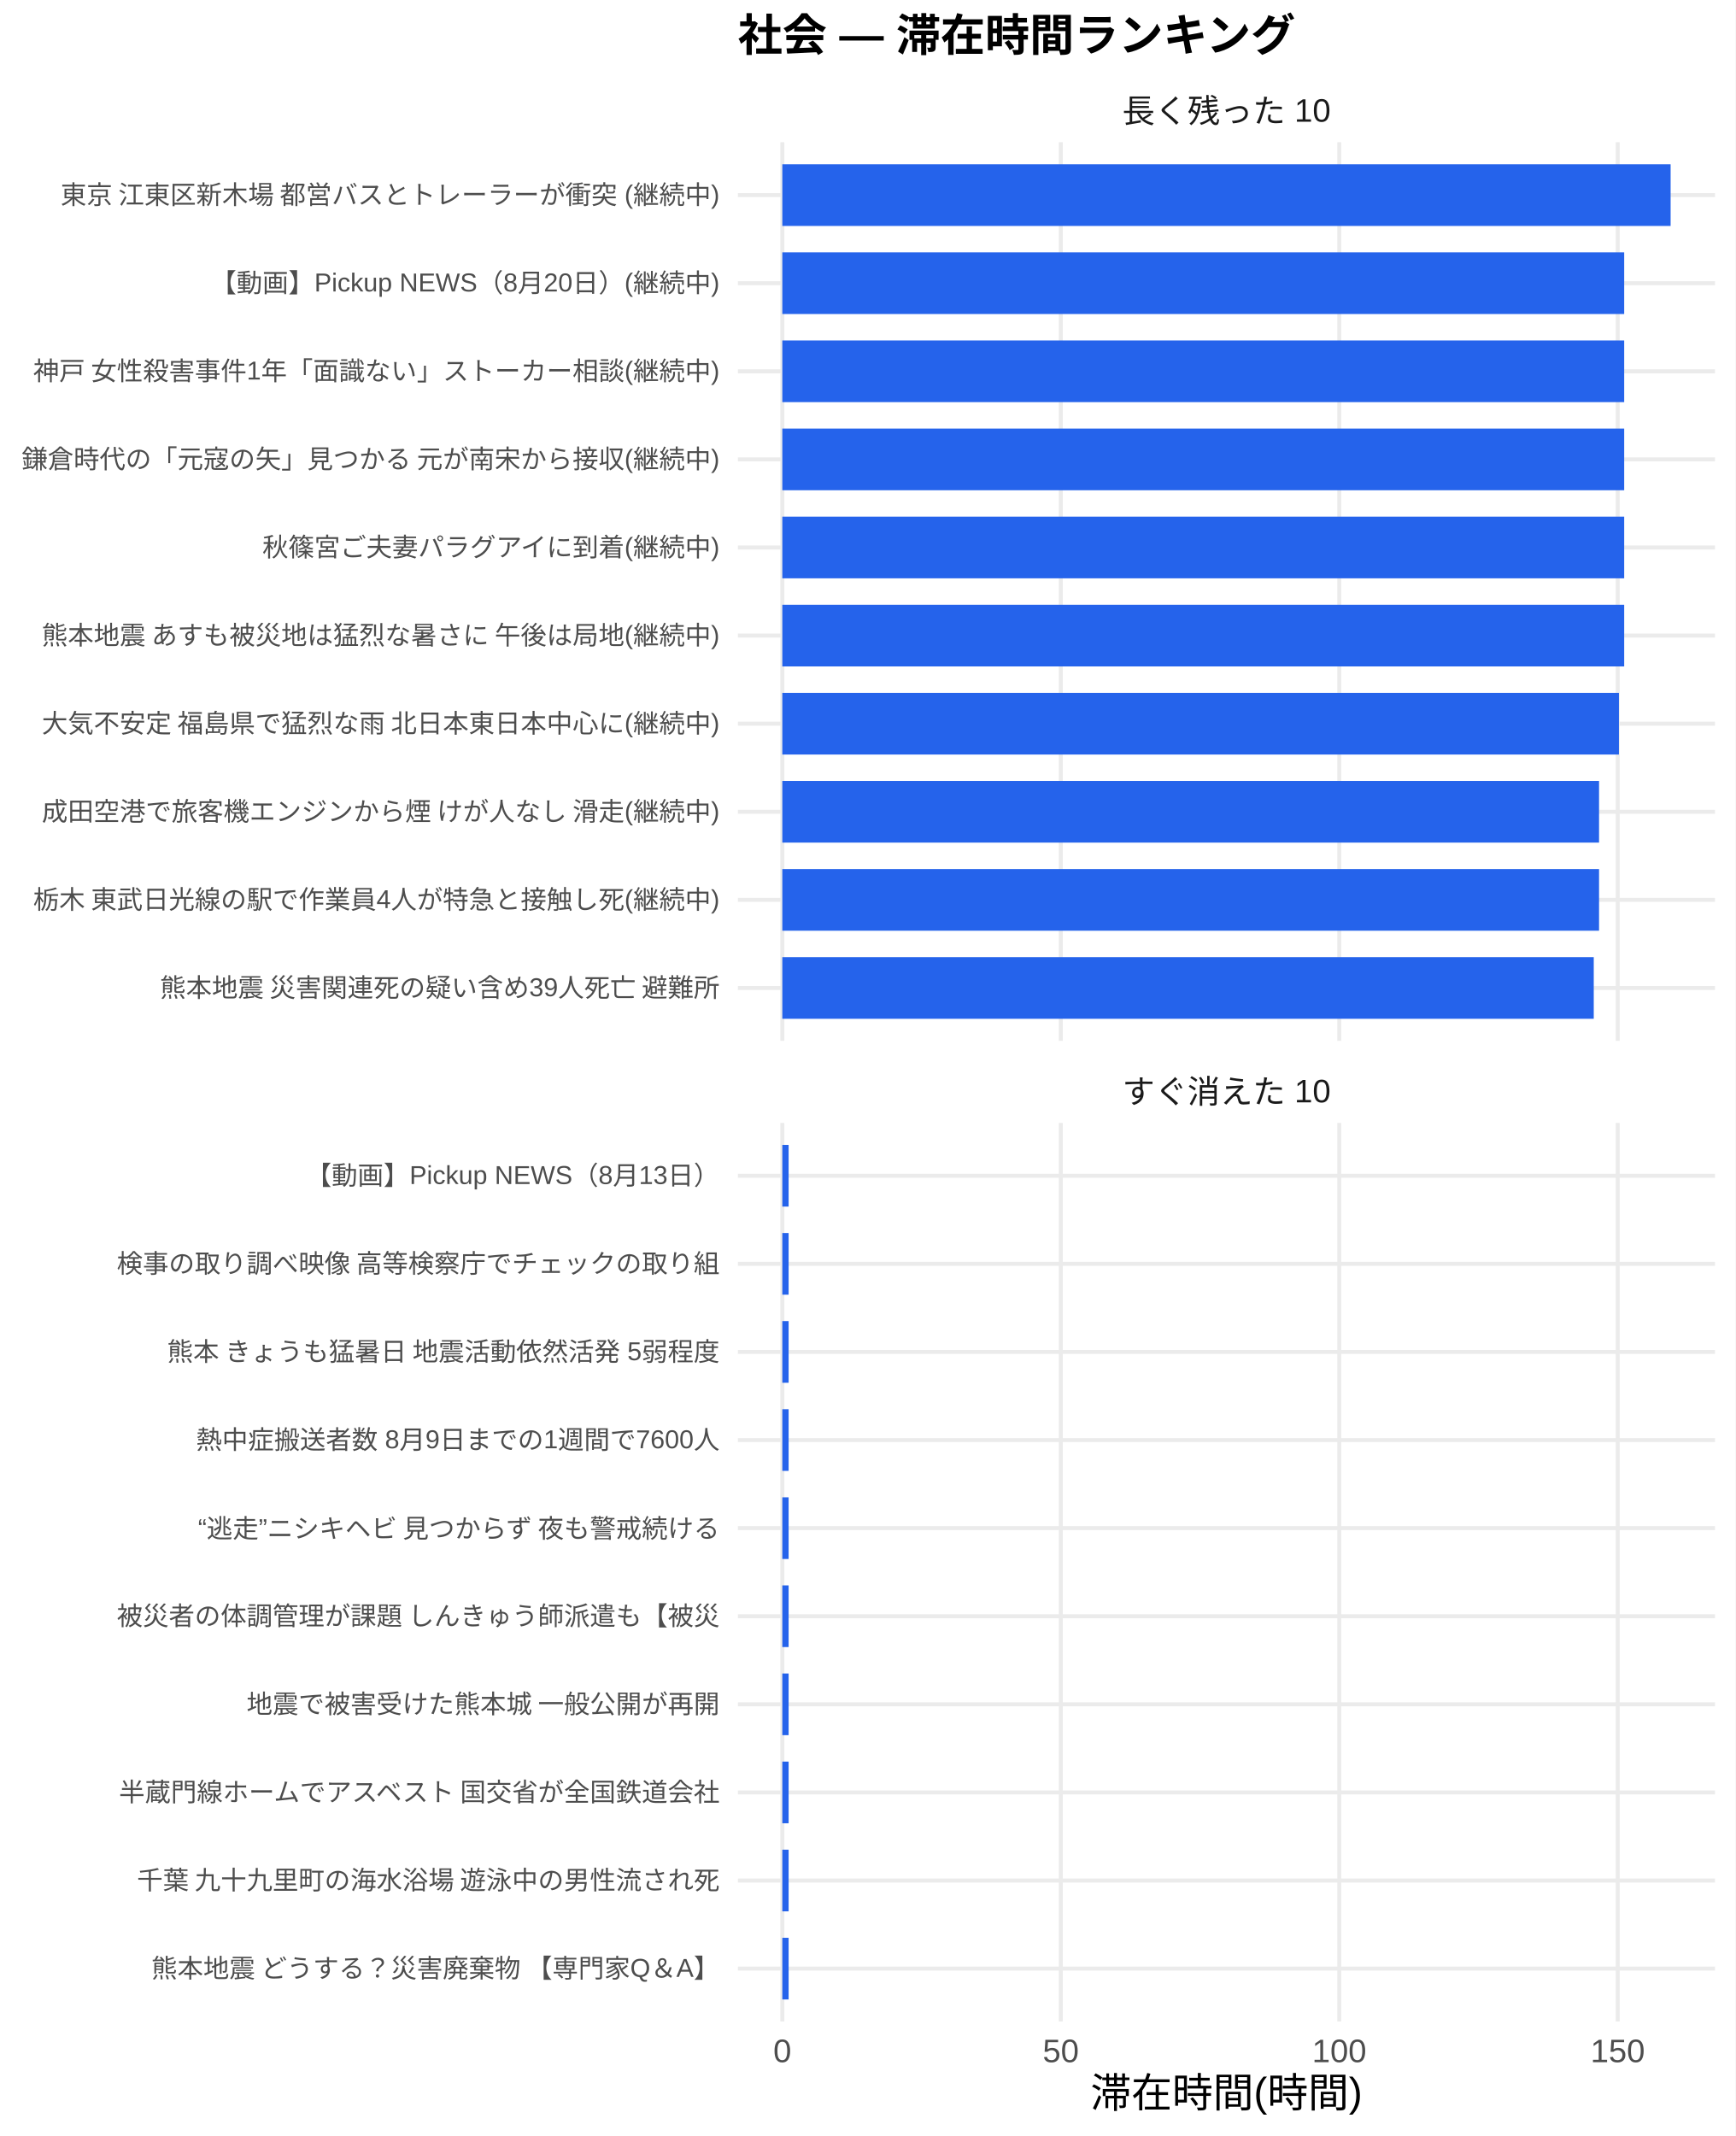
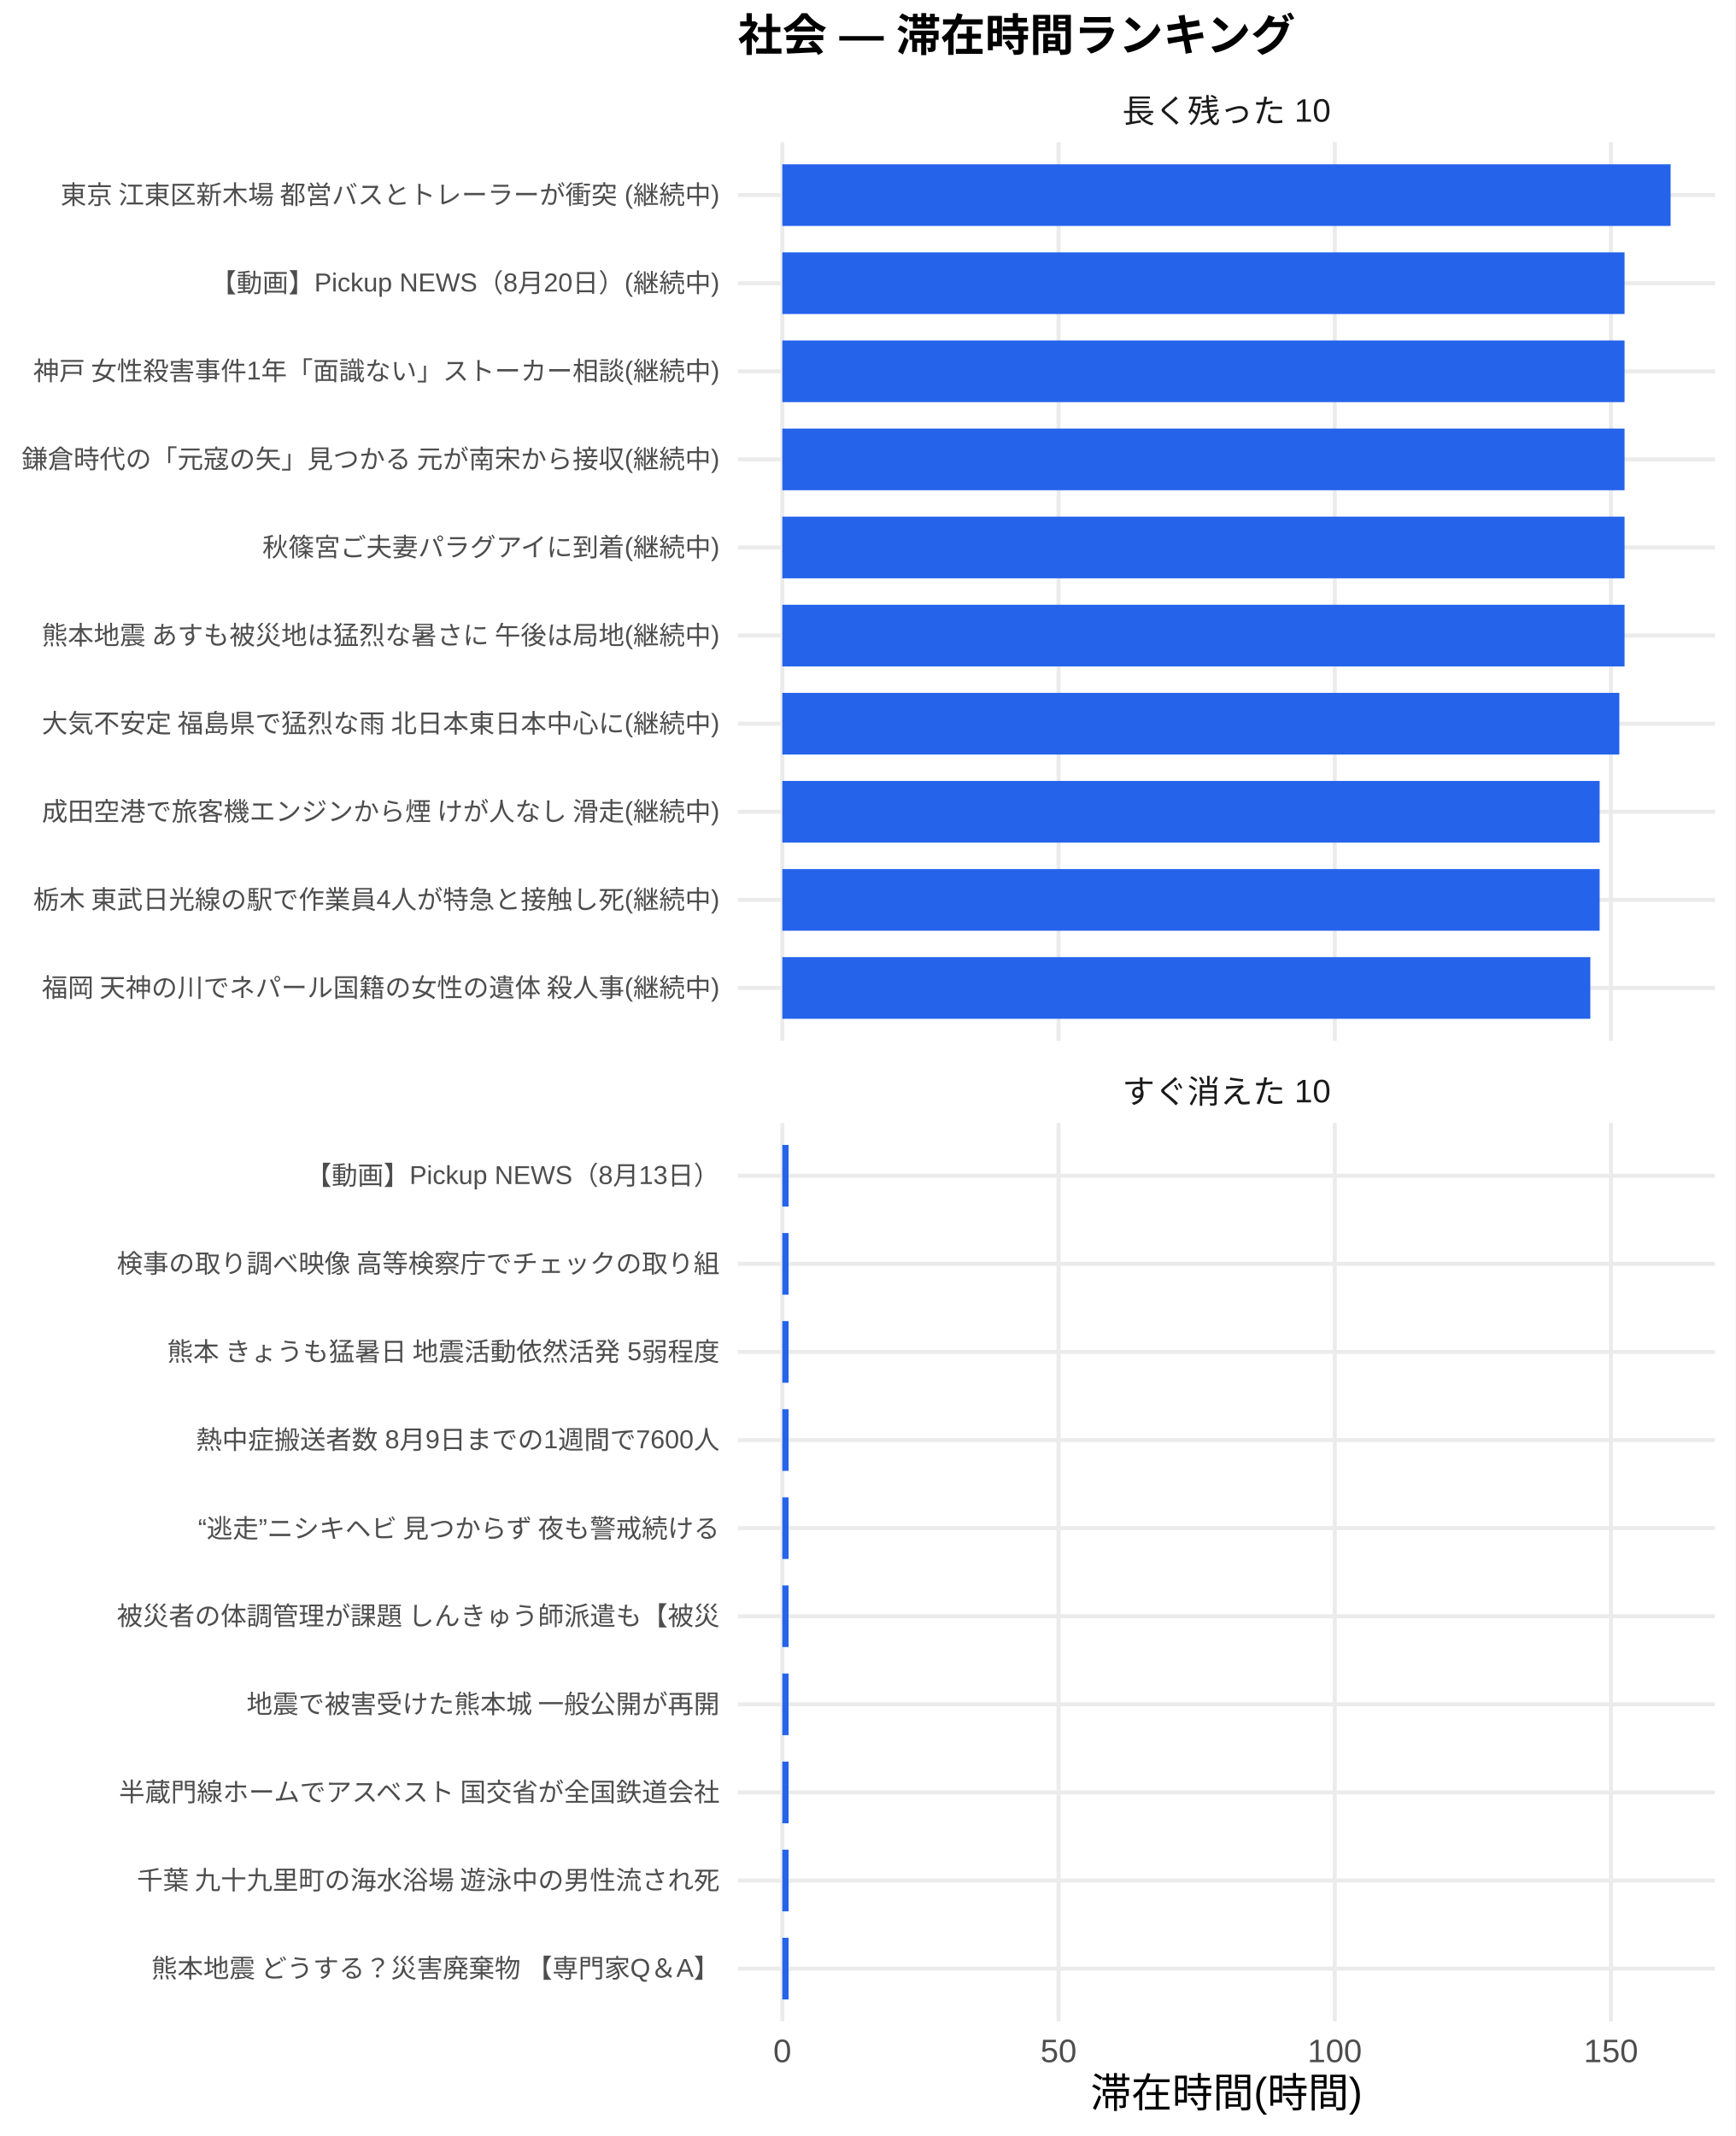
<svg xmlns="http://www.w3.org/2000/svg" width="468.00pt" height="576.00pt" viewBox="0 0 468.00 576.00">
  <g class="svglite">
    <defs>
      <style type="text/css">
    .svglite line, .svglite polyline, .svglite polygon, .svglite path, .svglite rect, .svglite circle {
      fill: none;
      stroke: #000000;
      stroke-linecap: round;
      stroke-linejoin: round;
      stroke-miterlimit: 10.00;
    }
    .svglite text {
      white-space: pre;
    }
    .svglite g.glyphgroup path {
      fill: inherit;
      stroke: none;
    }
  </style>
    </defs>
    <rect width="100%" height="100%" style="stroke: none; fill: #FFFFFF;" />
    <defs>
      <clipPath id="cpMC4wMHw0NjguMDB8MC4wMHw1NzYuMDA=">
        <rect x="0.00" y="0.00" width="468.00" height="576.00" />
      </clipPath>
    </defs>
    <g clip-path="url(#cpMC4wMHw0NjguMDB8MC4wMHw1NzYuMDA=)">
      <rect x="0.00" y="0.00" width="468.00" height="576.00" style="stroke-width: 1.07; stroke: none; fill: #FFFFFF;" />
    </g>
    <defs>
      <clipPath id="cpMTk5LjAwfDQ2Mi41MnwzOC4zNnwyODAuNjc=">
        <rect x="199.00" y="38.36" width="263.52" height="242.31" />
      </clipPath>
    </defs>
    <g clip-path="url(#cpMTk5LjAwfDQ2Mi41MnwzOC4zNnwyODAuNjc=)">
      <polyline points="199.00,266.42 462.52,266.42 " style="stroke-width: 1.07; stroke: #EBEBEB; stroke-linecap: butt;" />
      <polyline points="199.00,242.66 462.52,242.66 " style="stroke-width: 1.07; stroke: #EBEBEB; stroke-linecap: butt;" />
      <polyline points="199.00,218.91 462.52,218.91 " style="stroke-width: 1.07; stroke: #EBEBEB; stroke-linecap: butt;" />
      <polyline points="199.00,195.15 462.52,195.15 " style="stroke-width: 1.07; stroke: #EBEBEB; stroke-linecap: butt;" />
      <polyline points="199.00,171.39 462.52,171.39 " style="stroke-width: 1.07; stroke: #EBEBEB; stroke-linecap: butt;" />
      <polyline points="199.00,147.64 462.52,147.64 " style="stroke-width: 1.07; stroke: #EBEBEB; stroke-linecap: butt;" />
      <polyline points="199.00,123.88 462.52,123.88 " style="stroke-width: 1.07; stroke: #EBEBEB; stroke-linecap: butt;" />
      <polyline points="199.00,100.13 462.52,100.13 " style="stroke-width: 1.07; stroke: #EBEBEB; stroke-linecap: butt;" />
      <polyline points="199.00,76.37 462.52,76.37 " style="stroke-width: 1.07; stroke: #EBEBEB; stroke-linecap: butt;" />
      <polyline points="199.00,52.61 462.52,52.61 " style="stroke-width: 1.07; stroke: #EBEBEB; stroke-linecap: butt;" />
      <polyline points="210.98,280.67 210.98,38.36 " style="stroke-width: 1.07; stroke: #EBEBEB; stroke-linecap: butt;" />
-       <polyline points="286.08,280.67 286.08,38.36 " style="stroke-width: 1.07; stroke: #EBEBEB; stroke-linecap: butt;" />
-       <polyline points="361.18,280.67 361.18,38.36 " style="stroke-width: 1.07; stroke: #EBEBEB; stroke-linecap: butt;" />
-       <polyline points="436.27,280.67 436.27,38.36 " style="stroke-width: 1.07; stroke: #EBEBEB; stroke-linecap: butt;" />
+       <polyline points="285.47,280.67 285.47,38.36 " style="stroke-width: 1.07; stroke: #EBEBEB; stroke-linecap: butt;" />
+       <polyline points="359.96,280.67 359.96,38.36 " style="stroke-width: 1.07; stroke: #EBEBEB; stroke-linecap: butt;" />
+       <polyline points="434.45,280.67 434.45,38.36 " style="stroke-width: 1.07; stroke: #EBEBEB; stroke-linecap: butt;" />
      <rect x="210.98" y="44.30" width="239.56" height="16.63" style="stroke-width: 1.07; stroke: none; stroke-linecap: butt; stroke-linejoin: miter; fill: #2563EB;" />
-       <rect x="210.98" y="68.05" width="227.04" height="16.63" style="stroke-width: 1.07; stroke: none; stroke-linecap: butt; stroke-linejoin: miter; fill: #2563EB;" />
-       <rect x="210.98" y="91.81" width="227.04" height="16.63" style="stroke-width: 1.07; stroke: none; stroke-linecap: butt; stroke-linejoin: miter; fill: #2563EB;" />
-       <rect x="210.98" y="115.57" width="227.04" height="16.63" style="stroke-width: 1.07; stroke: none; stroke-linecap: butt; stroke-linejoin: miter; fill: #2563EB;" />
-       <rect x="210.98" y="139.32" width="227.04" height="16.63" style="stroke-width: 1.07; stroke: none; stroke-linecap: butt; stroke-linejoin: miter; fill: #2563EB;" />
-       <rect x="210.98" y="163.08" width="227.04" height="16.63" style="stroke-width: 1.07; stroke: none; stroke-linecap: butt; stroke-linejoin: miter; fill: #2563EB;" />
-       <rect x="210.98" y="186.84" width="225.62" height="16.63" style="stroke-width: 1.07; stroke: none; stroke-linecap: butt; stroke-linejoin: miter; fill: #2563EB;" />
-       <rect x="210.98" y="210.59" width="220.26" height="16.63" style="stroke-width: 1.07; stroke: none; stroke-linecap: butt; stroke-linejoin: miter; fill: #2563EB;" />
-       <rect x="210.98" y="234.35" width="220.26" height="16.63" style="stroke-width: 1.07; stroke: none; stroke-linecap: butt; stroke-linejoin: miter; fill: #2563EB;" />
-       <rect x="210.98" y="258.10" width="218.83" height="16.63" style="stroke-width: 1.07; stroke: none; stroke-linecap: butt; stroke-linejoin: miter; fill: #2563EB;" />
+       <rect x="210.98" y="68.05" width="227.14" height="16.63" style="stroke-width: 1.07; stroke: none; stroke-linecap: butt; stroke-linejoin: miter; fill: #2563EB;" />
+       <rect x="210.98" y="91.81" width="227.14" height="16.63" style="stroke-width: 1.07; stroke: none; stroke-linecap: butt; stroke-linejoin: miter; fill: #2563EB;" />
+       <rect x="210.98" y="115.57" width="227.14" height="16.63" style="stroke-width: 1.07; stroke: none; stroke-linecap: butt; stroke-linejoin: miter; fill: #2563EB;" />
+       <rect x="210.98" y="139.32" width="227.14" height="16.63" style="stroke-width: 1.07; stroke: none; stroke-linecap: butt; stroke-linejoin: miter; fill: #2563EB;" />
+       <rect x="210.98" y="163.08" width="227.14" height="16.63" style="stroke-width: 1.07; stroke: none; stroke-linecap: butt; stroke-linejoin: miter; fill: #2563EB;" />
+       <rect x="210.98" y="186.84" width="225.73" height="16.63" style="stroke-width: 1.07; stroke: none; stroke-linecap: butt; stroke-linejoin: miter; fill: #2563EB;" />
+       <rect x="210.98" y="210.59" width="220.42" height="16.63" style="stroke-width: 1.07; stroke: none; stroke-linecap: butt; stroke-linejoin: miter; fill: #2563EB;" />
+       <rect x="210.98" y="234.35" width="220.42" height="16.63" style="stroke-width: 1.07; stroke: none; stroke-linecap: butt; stroke-linejoin: miter; fill: #2563EB;" />
+       <rect x="210.98" y="258.10" width="217.91" height="16.63" style="stroke-width: 1.07; stroke: none; stroke-linecap: butt; stroke-linejoin: miter; fill: #2563EB;" />
    </g>
    <g clip-path="url(#cpMC4wMHw0NjguMDB8MC4wMHw1NzYuMDA=)">
</g>
    <defs>
      <clipPath id="cpMTk5LjAwfDQ2Mi41MnwzMDIuODB8NTQ1LjEy">
        <rect x="199.00" y="302.80" width="263.52" height="242.31" />
      </clipPath>
    </defs>
    <g clip-path="url(#cpMTk5LjAwfDQ2Mi41MnwzMDIuODB8NTQ1LjEy)">
      <polyline points="199.00,530.86 462.52,530.86 " style="stroke-width: 1.07; stroke: #EBEBEB; stroke-linecap: butt;" />
      <polyline points="199.00,507.11 462.52,507.11 " style="stroke-width: 1.07; stroke: #EBEBEB; stroke-linecap: butt;" />
      <polyline points="199.00,483.35 462.52,483.35 " style="stroke-width: 1.07; stroke: #EBEBEB; stroke-linecap: butt;" />
      <polyline points="199.00,459.59 462.52,459.59 " style="stroke-width: 1.07; stroke: #EBEBEB; stroke-linecap: butt;" />
      <polyline points="199.00,435.84 462.52,435.84 " style="stroke-width: 1.07; stroke: #EBEBEB; stroke-linecap: butt;" />
      <polyline points="199.00,412.08 462.52,412.08 " style="stroke-width: 1.07; stroke: #EBEBEB; stroke-linecap: butt;" />
      <polyline points="199.00,388.33 462.52,388.33 " style="stroke-width: 1.07; stroke: #EBEBEB; stroke-linecap: butt;" />
      <polyline points="199.00,364.57 462.52,364.57 " style="stroke-width: 1.07; stroke: #EBEBEB; stroke-linecap: butt;" />
      <polyline points="199.00,340.81 462.52,340.81 " style="stroke-width: 1.07; stroke: #EBEBEB; stroke-linecap: butt;" />
      <polyline points="199.00,317.06 462.52,317.06 " style="stroke-width: 1.07; stroke: #EBEBEB; stroke-linecap: butt;" />
      <polyline points="210.98,545.12 210.98,302.80 " style="stroke-width: 1.07; stroke: #EBEBEB; stroke-linecap: butt;" />
-       <polyline points="286.08,545.12 286.08,302.80 " style="stroke-width: 1.07; stroke: #EBEBEB; stroke-linecap: butt;" />
-       <polyline points="361.18,545.12 361.18,302.80 " style="stroke-width: 1.07; stroke: #EBEBEB; stroke-linecap: butt;" />
-       <polyline points="436.27,545.12 436.27,302.80 " style="stroke-width: 1.07; stroke: #EBEBEB; stroke-linecap: butt;" />
-       <rect x="210.98" y="308.74" width="1.70" height="16.63" style="stroke-width: 1.07; stroke: none; stroke-linecap: butt; stroke-linejoin: miter; fill: #2563EB;" />
-       <rect x="210.98" y="332.50" width="1.70" height="16.63" style="stroke-width: 1.07; stroke: none; stroke-linecap: butt; stroke-linejoin: miter; fill: #2563EB;" />
-       <rect x="210.98" y="356.25" width="1.70" height="16.63" style="stroke-width: 1.07; stroke: none; stroke-linecap: butt; stroke-linejoin: miter; fill: #2563EB;" />
-       <rect x="210.98" y="380.01" width="1.70" height="16.63" style="stroke-width: 1.07; stroke: none; stroke-linecap: butt; stroke-linejoin: miter; fill: #2563EB;" />
-       <rect x="210.98" y="403.77" width="1.70" height="16.63" style="stroke-width: 1.07; stroke: none; stroke-linecap: butt; stroke-linejoin: miter; fill: #2563EB;" />
-       <rect x="210.98" y="427.52" width="1.70" height="16.63" style="stroke-width: 1.07; stroke: none; stroke-linecap: butt; stroke-linejoin: miter; fill: #2563EB;" />
-       <rect x="210.98" y="451.28" width="1.70" height="16.63" style="stroke-width: 1.07; stroke: none; stroke-linecap: butt; stroke-linejoin: miter; fill: #2563EB;" />
-       <rect x="210.98" y="475.04" width="1.70" height="16.63" style="stroke-width: 1.07; stroke: none; stroke-linecap: butt; stroke-linejoin: miter; fill: #2563EB;" />
-       <rect x="210.98" y="498.79" width="1.70" height="16.63" style="stroke-width: 1.07; stroke: none; stroke-linecap: butt; stroke-linejoin: miter; fill: #2563EB;" />
-       <rect x="210.98" y="522.55" width="1.70" height="16.63" style="stroke-width: 1.07; stroke: none; stroke-linecap: butt; stroke-linejoin: miter; fill: #2563EB;" />
+       <polyline points="285.47,545.12 285.47,302.80 " style="stroke-width: 1.07; stroke: #EBEBEB; stroke-linecap: butt;" />
+       <polyline points="359.96,545.12 359.96,302.80 " style="stroke-width: 1.07; stroke: #EBEBEB; stroke-linecap: butt;" />
+       <polyline points="434.45,545.12 434.45,302.80 " style="stroke-width: 1.07; stroke: #EBEBEB; stroke-linecap: butt;" />
+       <rect x="210.98" y="308.74" width="1.69" height="16.63" style="stroke-width: 1.07; stroke: none; stroke-linecap: butt; stroke-linejoin: miter; fill: #2563EB;" />
+       <rect x="210.98" y="332.50" width="1.69" height="16.63" style="stroke-width: 1.07; stroke: none; stroke-linecap: butt; stroke-linejoin: miter; fill: #2563EB;" />
+       <rect x="210.98" y="356.25" width="1.69" height="16.63" style="stroke-width: 1.07; stroke: none; stroke-linecap: butt; stroke-linejoin: miter; fill: #2563EB;" />
+       <rect x="210.98" y="380.01" width="1.69" height="16.63" style="stroke-width: 1.07; stroke: none; stroke-linecap: butt; stroke-linejoin: miter; fill: #2563EB;" />
+       <rect x="210.98" y="403.77" width="1.69" height="16.63" style="stroke-width: 1.07; stroke: none; stroke-linecap: butt; stroke-linejoin: miter; fill: #2563EB;" />
+       <rect x="210.98" y="427.52" width="1.69" height="16.63" style="stroke-width: 1.07; stroke: none; stroke-linecap: butt; stroke-linejoin: miter; fill: #2563EB;" />
+       <rect x="210.98" y="451.28" width="1.69" height="16.63" style="stroke-width: 1.07; stroke: none; stroke-linecap: butt; stroke-linejoin: miter; fill: #2563EB;" />
+       <rect x="210.98" y="475.04" width="1.69" height="16.63" style="stroke-width: 1.07; stroke: none; stroke-linecap: butt; stroke-linejoin: miter; fill: #2563EB;" />
+       <rect x="210.98" y="498.79" width="1.69" height="16.63" style="stroke-width: 1.07; stroke: none; stroke-linecap: butt; stroke-linejoin: miter; fill: #2563EB;" />
+       <rect x="210.98" y="522.55" width="1.69" height="16.63" style="stroke-width: 1.07; stroke: none; stroke-linecap: butt; stroke-linejoin: miter; fill: #2563EB;" />
    </g>
    <g clip-path="url(#cpMC4wMHw0NjguMDB8MC4wMHw1NzYuMDA=)">
</g>
    <defs>
      <clipPath id="cpMTk5LjAwfDQ2Mi41MnwyODYuMTV8MzAyLjgw">
        <rect x="199.00" y="286.15" width="263.52" height="16.65" />
      </clipPath>
    </defs>
    <g clip-path="url(#cpMTk5LjAwfDQ2Mi41MnwyODYuMTV8MzAyLjgw)">
      <text x="330.76" y="297.50" text-anchor="middle" style="font-size: 8.80px;fill: #1A1A1A; font-family: &quot;Liberation Sans&quot;;" textLength="56.20px" lengthAdjust="spacingAndGlyphs">すぐ消えた 10</text>
    </g>
    <g clip-path="url(#cpMC4wMHw0NjguMDB8MC4wMHw1NzYuMDA=)">
</g>
    <defs>
      <clipPath id="cpMTk5LjAwfDQ2Mi41MnwyMS43MXwzOC4zNg==">
        <rect x="199.00" y="21.71" width="263.52" height="16.65" />
      </clipPath>
    </defs>
    <g clip-path="url(#cpMTk5LjAwfDQ2Mi41MnwyMS43MXwzOC4zNg==)">
      <text x="330.76" y="33.06" text-anchor="middle" style="font-size: 8.80px;fill: #1A1A1A; font-family: &quot;Liberation Sans&quot;;" textLength="56.20px" lengthAdjust="spacingAndGlyphs">長く残った 10</text>
    </g>
    <g clip-path="url(#cpMC4wMHw0NjguMDB8MC4wMHw1NzYuMDA=)">
      <text x="210.98" y="556.10" text-anchor="middle" style="font-size: 8.80px;fill: #4D4D4D; font-family: &quot;Liberation Sans&quot;;" textLength="4.89px" lengthAdjust="spacingAndGlyphs">0</text>
-       <text x="286.08" y="556.10" text-anchor="middle" style="font-size: 8.80px;fill: #4D4D4D; font-family: &quot;Liberation Sans&quot;;" textLength="9.78px" lengthAdjust="spacingAndGlyphs">50</text>
-       <text x="361.18" y="556.10" text-anchor="middle" style="font-size: 8.80px;fill: #4D4D4D; font-family: &quot;Liberation Sans&quot;;" textLength="14.67px" lengthAdjust="spacingAndGlyphs">100</text>
-       <text x="436.27" y="556.10" text-anchor="middle" style="font-size: 8.80px;fill: #4D4D4D; font-family: &quot;Liberation Sans&quot;;" textLength="14.67px" lengthAdjust="spacingAndGlyphs">150</text>
-       <text x="194.07" y="268.83" text-anchor="end" style="font-size: 7.00px;fill: #4D4D4D; font-family: &quot;Liberation Sans&quot;;" textLength="151.66px" lengthAdjust="spacingAndGlyphs">熊本地震 災害関連死の疑い含め39人死亡 避難所</text>
+       <text x="285.47" y="556.10" text-anchor="middle" style="font-size: 8.80px;fill: #4D4D4D; font-family: &quot;Liberation Sans&quot;;" textLength="9.78px" lengthAdjust="spacingAndGlyphs">50</text>
+       <text x="359.96" y="556.10" text-anchor="middle" style="font-size: 8.80px;fill: #4D4D4D; font-family: &quot;Liberation Sans&quot;;" textLength="14.67px" lengthAdjust="spacingAndGlyphs">100</text>
+       <text x="434.45" y="556.10" text-anchor="middle" style="font-size: 8.80px;fill: #4D4D4D; font-family: &quot;Liberation Sans&quot;;" textLength="14.67px" lengthAdjust="spacingAndGlyphs">150</text>
+       <text x="194.07" y="268.83" text-anchor="end" style="font-size: 7.00px;fill: #4D4D4D; font-family: &quot;Liberation Sans&quot;;" textLength="183.53px" lengthAdjust="spacingAndGlyphs">福岡 天神の川でネパール国籍の女性の遺体 殺人事(継続中)</text>
      <text x="194.07" y="245.07" text-anchor="end" style="font-size: 7.00px;fill: #4D4D4D; font-family: &quot;Liberation Sans&quot;;" textLength="185.48px" lengthAdjust="spacingAndGlyphs">栃木 東武日光線の駅で作業員4人が特急と接触し死(継続中)</text>
      <text x="194.07" y="221.31" text-anchor="end" style="font-size: 7.00px;fill: #4D4D4D; font-family: &quot;Liberation Sans&quot;;" textLength="183.53px" lengthAdjust="spacingAndGlyphs">成田空港で旅客機エンジンから煙 けが人なし 滑走(継続中)</text>
      <text x="194.07" y="197.56" text-anchor="end" style="font-size: 7.00px;fill: #4D4D4D; font-family: &quot;Liberation Sans&quot;;" textLength="183.53px" lengthAdjust="spacingAndGlyphs">大気不安定 福島県で猛烈な雨 北日本東日本中心に(継続中)</text>
      <text x="194.07" y="173.80" text-anchor="end" style="font-size: 7.00px;fill: #4D4D4D; font-family: &quot;Liberation Sans&quot;;" textLength="183.53px" lengthAdjust="spacingAndGlyphs">熊本地震 あすも被災地は猛烈な暑さに 午後は局地(継続中)</text>
      <text x="194.07" y="150.05" text-anchor="end" style="font-size: 7.00px;fill: #4D4D4D; font-family: &quot;Liberation Sans&quot;;" textLength="123.66px" lengthAdjust="spacingAndGlyphs">秋篠宮ご夫妻パラグアイに到着(継続中)</text>
      <text x="194.07" y="126.29" text-anchor="end" style="font-size: 7.00px;fill: #4D4D4D; font-family: &quot;Liberation Sans&quot;;" textLength="188.59px" lengthAdjust="spacingAndGlyphs">鎌倉時代の「元寇の矢」見つかる 元が南宋から接収(継続中)</text>
      <text x="194.07" y="102.53" text-anchor="end" style="font-size: 7.00px;fill: #4D4D4D; font-family: &quot;Liberation Sans&quot;;" textLength="185.48px" lengthAdjust="spacingAndGlyphs">神戸 女性殺害事件1年「面識ない」ストーカー相談(継続中)</text>
      <text x="194.07" y="78.78" text-anchor="end" style="font-size: 7.00px;fill: #4D4D4D; font-family: &quot;Liberation Sans&quot;;" textLength="137.30px" lengthAdjust="spacingAndGlyphs">【動画】Pickup NEWS（8月20日）(継続中)</text>
      <text x="194.07" y="55.02" text-anchor="end" style="font-size: 7.00px;fill: #4D4D4D; font-family: &quot;Liberation Sans&quot;;" textLength="178.47px" lengthAdjust="spacingAndGlyphs">東京 江東区新木場 都営バスとトレーラーが衝突 (継続中)</text>
      <text x="194.07" y="533.27" text-anchor="end" style="font-size: 7.00px;fill: #4D4D4D; font-family: &quot;Liberation Sans&quot;;" textLength="153.98px" lengthAdjust="spacingAndGlyphs">熊本地震 どうする？災害廃棄物 【専門家Q＆A】</text>
      <text x="194.07" y="509.51" text-anchor="end" style="font-size: 7.00px;fill: #4D4D4D; font-family: &quot;Liberation Sans&quot;;" textLength="157.88px" lengthAdjust="spacingAndGlyphs">千葉 九十九里町の海水浴場 遊泳中の男性流され死</text>
      <text x="194.07" y="485.76" text-anchor="end" style="font-size: 7.00px;fill: #4D4D4D; font-family: &quot;Liberation Sans&quot;;" textLength="162.94px" lengthAdjust="spacingAndGlyphs">半蔵門線ホームでアスベスト 国交省が全国鉄道会社</text>
      <text x="194.07" y="462.00" text-anchor="end" style="font-size: 7.00px;fill: #4D4D4D; font-family: &quot;Liberation Sans&quot;;" textLength="127.94px" lengthAdjust="spacingAndGlyphs">地震で被害受けた熊本城 一般公開が再開</text>
      <text x="194.07" y="438.25" text-anchor="end" style="font-size: 7.00px;fill: #4D4D4D; font-family: &quot;Liberation Sans&quot;;" textLength="162.94px" lengthAdjust="spacingAndGlyphs">被災者の体調管理が課題 しんきゅう師派遣も【被災</text>
      <text x="194.07" y="414.49" text-anchor="end" style="font-size: 7.00px;fill: #4D4D4D; font-family: &quot;Liberation Sans&quot;;" textLength="143.47px" lengthAdjust="spacingAndGlyphs">“逃走”ニシキヘビ 見つからず 夜も警戒続ける </text>
      <text x="194.07" y="390.73" text-anchor="end" style="font-size: 7.00px;fill: #4D4D4D; font-family: &quot;Liberation Sans&quot;;" textLength="141.17px" lengthAdjust="spacingAndGlyphs">熱中症搬送者数 8月9日までの1週間で7600人</text>
      <text x="194.07" y="366.98" text-anchor="end" style="font-size: 7.00px;fill: #4D4D4D; font-family: &quot;Liberation Sans&quot;;" textLength="149.70px" lengthAdjust="spacingAndGlyphs">熊本 きょうも猛暑日 地震活動依然活発 5弱程度</text>
      <text x="194.07" y="343.22" text-anchor="end" style="font-size: 7.00px;fill: #4D4D4D; font-family: &quot;Liberation Sans&quot;;" textLength="162.94px" lengthAdjust="spacingAndGlyphs">検事の取り調べ映像 高等検察庁でチェックの取り組</text>
      <text x="194.07" y="319.47" text-anchor="end" style="font-size: 7.00px;fill: #4D4D4D; font-family: &quot;Liberation Sans&quot;;" textLength="111.64px" lengthAdjust="spacingAndGlyphs">【動画】Pickup NEWS（8月13日）</text>
      <text x="330.76" y="568.24" text-anchor="middle" style="font-size: 11.00px; font-family: &quot;Liberation Sans&quot;;" textLength="73.31px" lengthAdjust="spacingAndGlyphs">滞在時間(時間)</text>
      <text x="199.00" y="13.74" style="font-size: 12.00px; font-weight: bold; font-family: &quot;Liberation Sans&quot;;" textLength="150.66px" lengthAdjust="spacingAndGlyphs">社会 — 滞在時間ランキング</text>
    </g>
  </g>
</svg>
